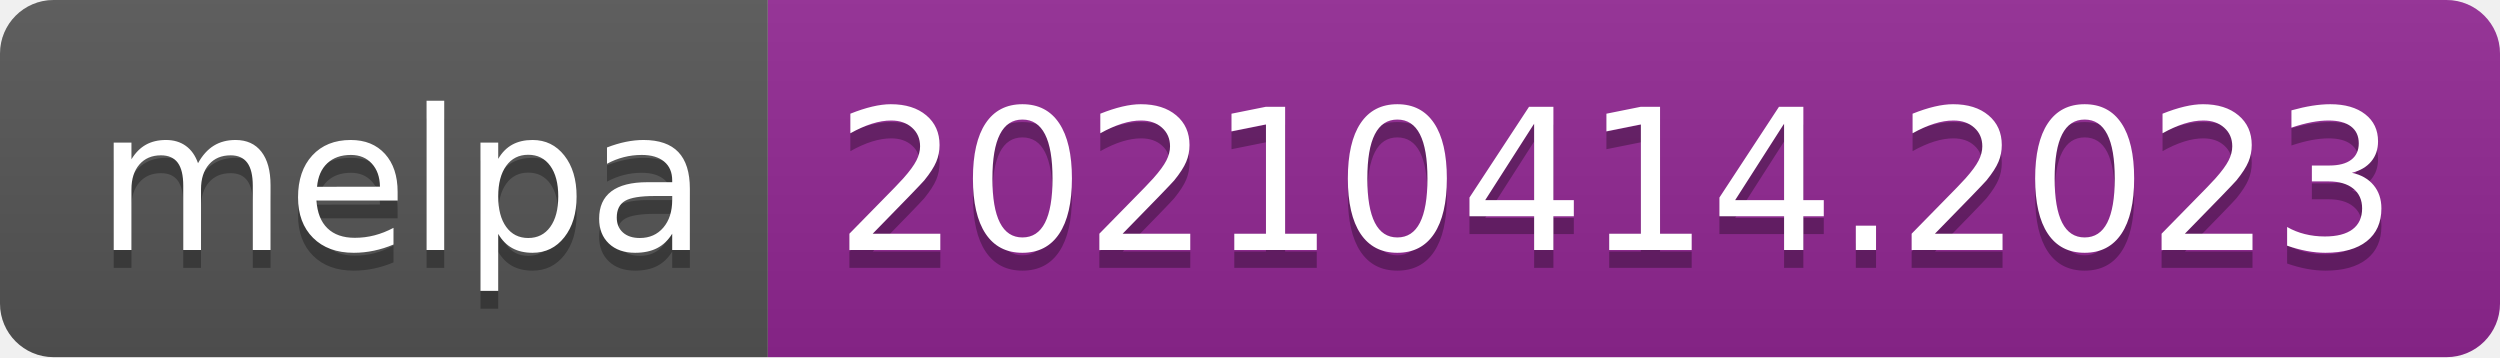
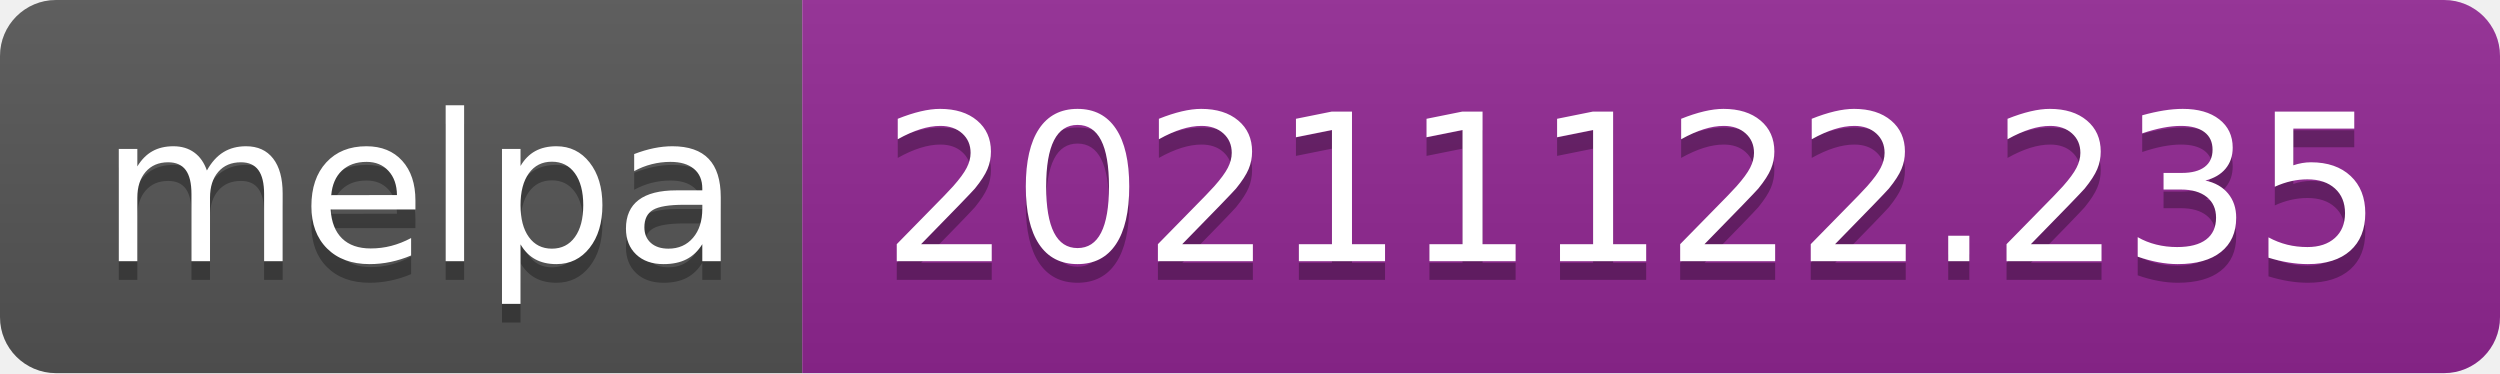
- <svg xmlns="http://www.w3.org/2000/svg" width="140" height="20" role="img" aria-label="melpa: 20210414.2023">
+ <svg xmlns="http://www.w3.org/2000/svg" width="134" height="20" role="img" aria-label="melpa: 20211122.235">
  <linearGradient id="s" x2="0" y2="100%">
    <stop offset="0" stop-color="#bbb" stop-opacity=".1" />
    <stop offset="1" stop-opacity=".1" />
  </linearGradient>
  <clipPath id="r">
-     <rect width="140" height="20" rx="3" fill="#fff" />
+     <rect width="134" height="20" rx="3" fill="#fff" />
  </clipPath>
  <g clip-path="url(#r)">
    <rect width="43" height="20" fill="#555" />
-     <rect x="43" width="97" height="20" fill="#922793" />
-     <rect width="140" height="20" fill="url(#s)" />
+     <rect x="43" width="91" height="20" fill="#922793" />
+     <rect width="134" height="20" fill="url(#s)" />
  </g>
  <g fill="#fff" text-anchor="middle" font-family="Verdana,Geneva,DejaVu Sans,sans-serif" text-rendering="geometricPrecision" font-size="110">
    <text aria-hidden="true" x="225" y="150" fill="#010101" fill-opacity=".3" transform="scale(.1)" textLength="330">melpa</text>
    <text x="225" y="140" transform="scale(.1)" fill="#fff" textLength="330">melpa</text>
-     <text aria-hidden="true" x="905" y="150" fill="#010101" fill-opacity=".3" transform="scale(.1)" textLength="870">20210414.2023</text>
-     <text x="905" y="140" transform="scale(.1)" fill="#fff" textLength="870">20210414.2023</text>
+     <text aria-hidden="true" x="875" y="150" fill="#010101" fill-opacity=".3" transform="scale(.1)" textLength="810">20211122.235</text>
+     <text x="875" y="140" transform="scale(.1)" fill="#fff" textLength="810">20211122.235</text>
  </g>
</svg>
